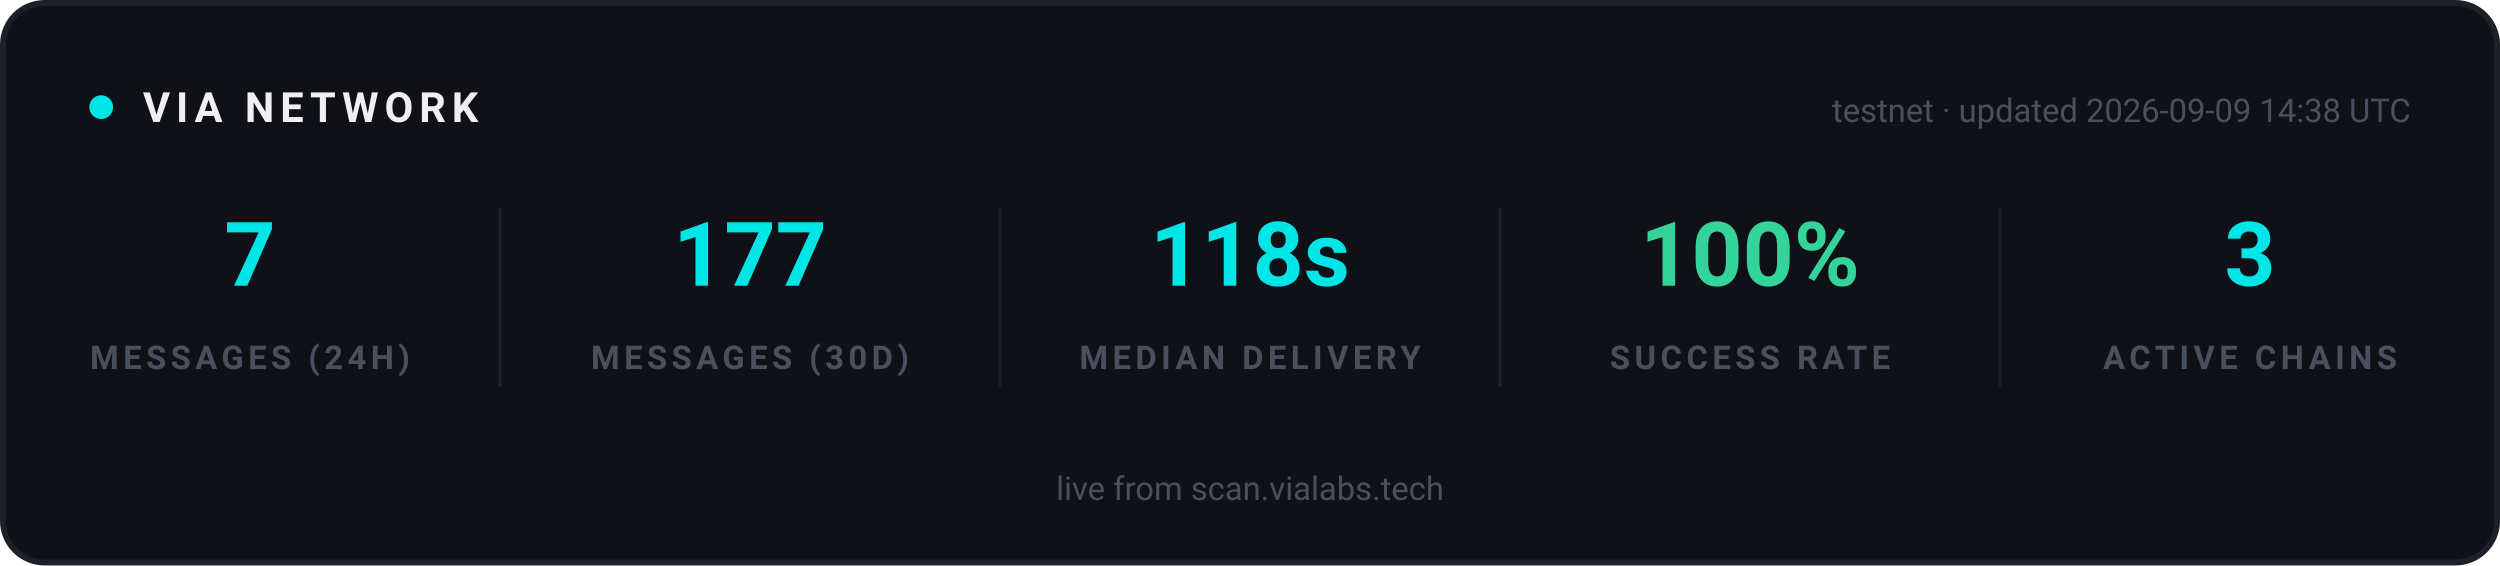
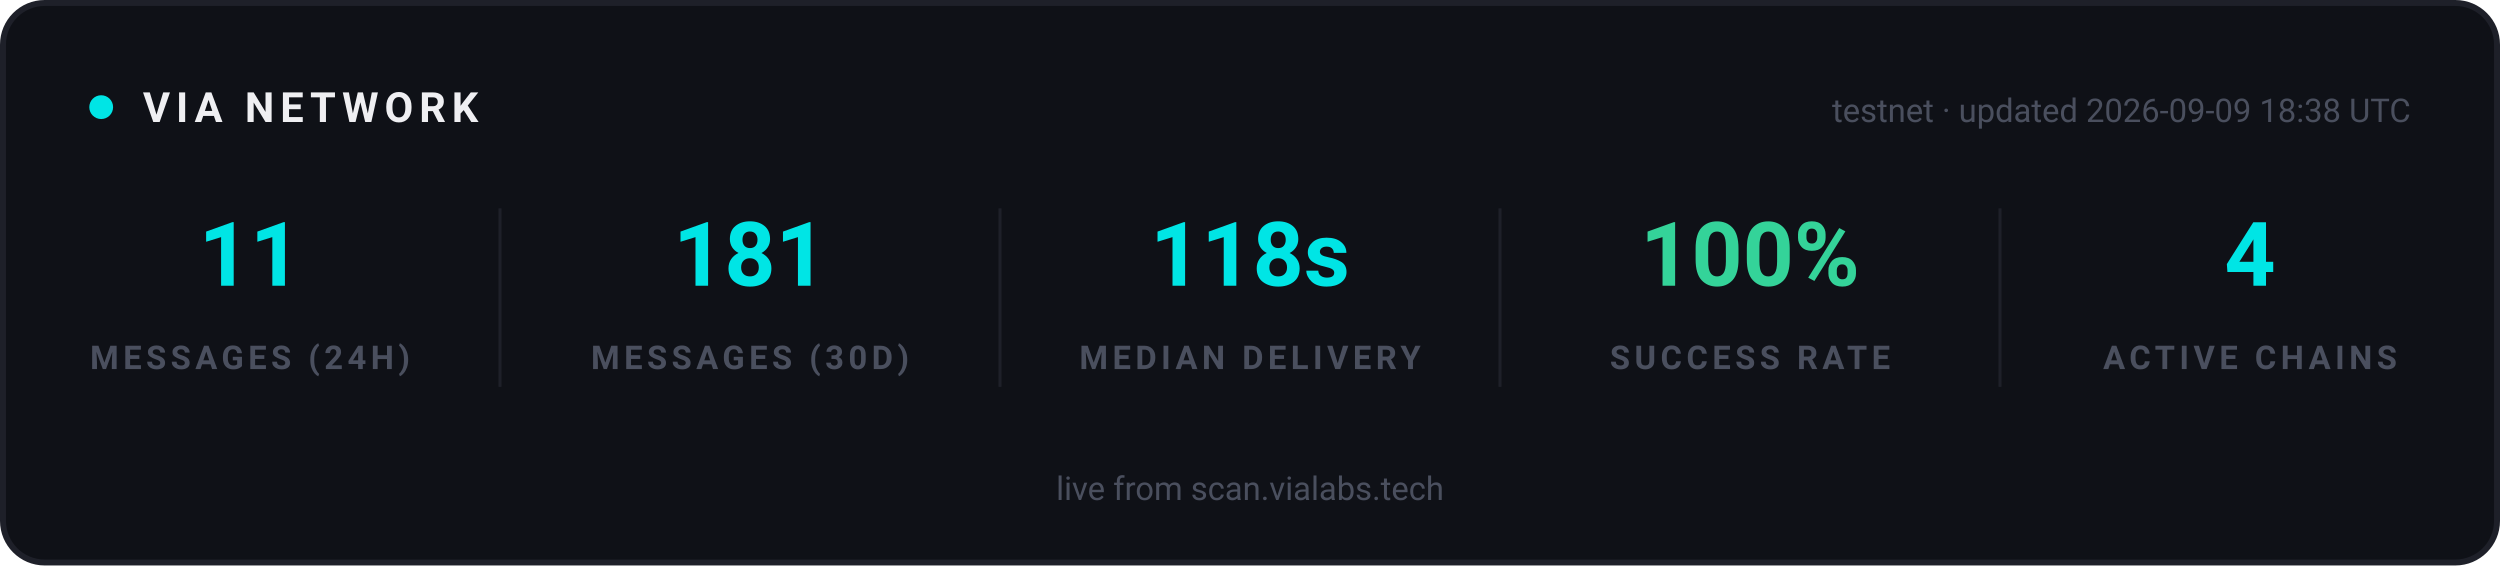
<svg xmlns="http://www.w3.org/2000/svg" width="840" height="190" viewBox="0 0 840 190" role="img" aria-label="VIA network statistics">
  <rect x="1" y="1" width="838" height="188" rx="14" fill="#0F1117" stroke="#1E2029" stroke-width="2" />
  <g font-family="-apple-system, 'Segoe UI', Ubuntu, Roboto, sans-serif">
    <circle cx="34" cy="36" r="4" fill="#00E5E5">
      <animate attributeName="opacity" values="1;0.25;1" dur="2s" repeatCount="indefinite" />
    </circle>
    <text x="48" y="41" font-size="14" font-weight="700" letter-spacing="2" fill="#EFEFF2">VIA NETWORK</text>
-     <text x="810" y="41" text-anchor="end" font-size="11" fill="#4A4F5E">testnet · updated 2026-09-09 14:38 UTC</text>
+     <text x="810" y="41" text-anchor="end" font-size="11" fill="#4A4F5E">testnet · updated 2026-09-09 18:38 UTC</text>
  </g>
  <g text-anchor="middle" font-family="-apple-system, 'Segoe UI', Ubuntu, Roboto, sans-serif">
-     <text x="84" y="96" font-size="30" font-weight="700" fill="#00E5E5">7</text>
+     <text x="84" y="96" font-size="30" font-weight="700" fill="#00E5E5">11</text>
    <text x="84" y="124" font-size="11" font-weight="600" letter-spacing="1.5" fill="#4A4F5E">MESSAGES (24H)</text>
  </g>
  <g text-anchor="middle" font-family="-apple-system, 'Segoe UI', Ubuntu, Roboto, sans-serif">
-     <text x="252" y="96" font-size="30" font-weight="700" fill="#00E5E5">177</text>
+     <text x="252" y="96" font-size="30" font-weight="700" fill="#00E5E5">181</text>
    <text x="252" y="124" font-size="11" font-weight="600" letter-spacing="1.5" fill="#4A4F5E">MESSAGES (30D)</text>
  </g>
  <line x1="168" y1="70" x2="168" y2="130" stroke="#1E2029" stroke-width="1" />
  <g text-anchor="middle" font-family="-apple-system, 'Segoe UI', Ubuntu, Roboto, sans-serif">
    <text x="420" y="96" font-size="30" font-weight="700" fill="#00E5E5">118s</text>
    <text x="420" y="124" font-size="11" font-weight="600" letter-spacing="1.5" fill="#4A4F5E">MEDIAN DELIVERY</text>
  </g>
  <line x1="336" y1="70" x2="336" y2="130" stroke="#1E2029" stroke-width="1" />
  <g text-anchor="middle" font-family="-apple-system, 'Segoe UI', Ubuntu, Roboto, sans-serif">
    <text x="588" y="96" font-size="30" font-weight="700" fill="#34D399">100%</text>
    <text x="588" y="124" font-size="11" font-weight="600" letter-spacing="1.5" fill="#4A4F5E">SUCCESS RATE</text>
  </g>
  <line x1="504" y1="70" x2="504" y2="130" stroke="#1E2029" stroke-width="1" />
  <g text-anchor="middle" font-family="-apple-system, 'Segoe UI', Ubuntu, Roboto, sans-serif">
-     <text x="756" y="96" font-size="30" font-weight="700" fill="#00E5E5">3</text>
+     <text x="756" y="96" font-size="30" font-weight="700" fill="#00E5E5">4</text>
    <text x="756" y="124" font-size="11" font-weight="600" letter-spacing="1.5" fill="#4A4F5E">ACTIVE CHAINS</text>
  </g>
  <line x1="672" y1="70" x2="672" y2="130" stroke="#1E2029" stroke-width="1" />
  <g font-family="-apple-system, 'Segoe UI', Ubuntu, Roboto, sans-serif" text-anchor="middle">
    <text x="420" y="168" font-size="11" fill="#4A4F5E">live from scan.vialabs.tech</text>
  </g>
</svg>
